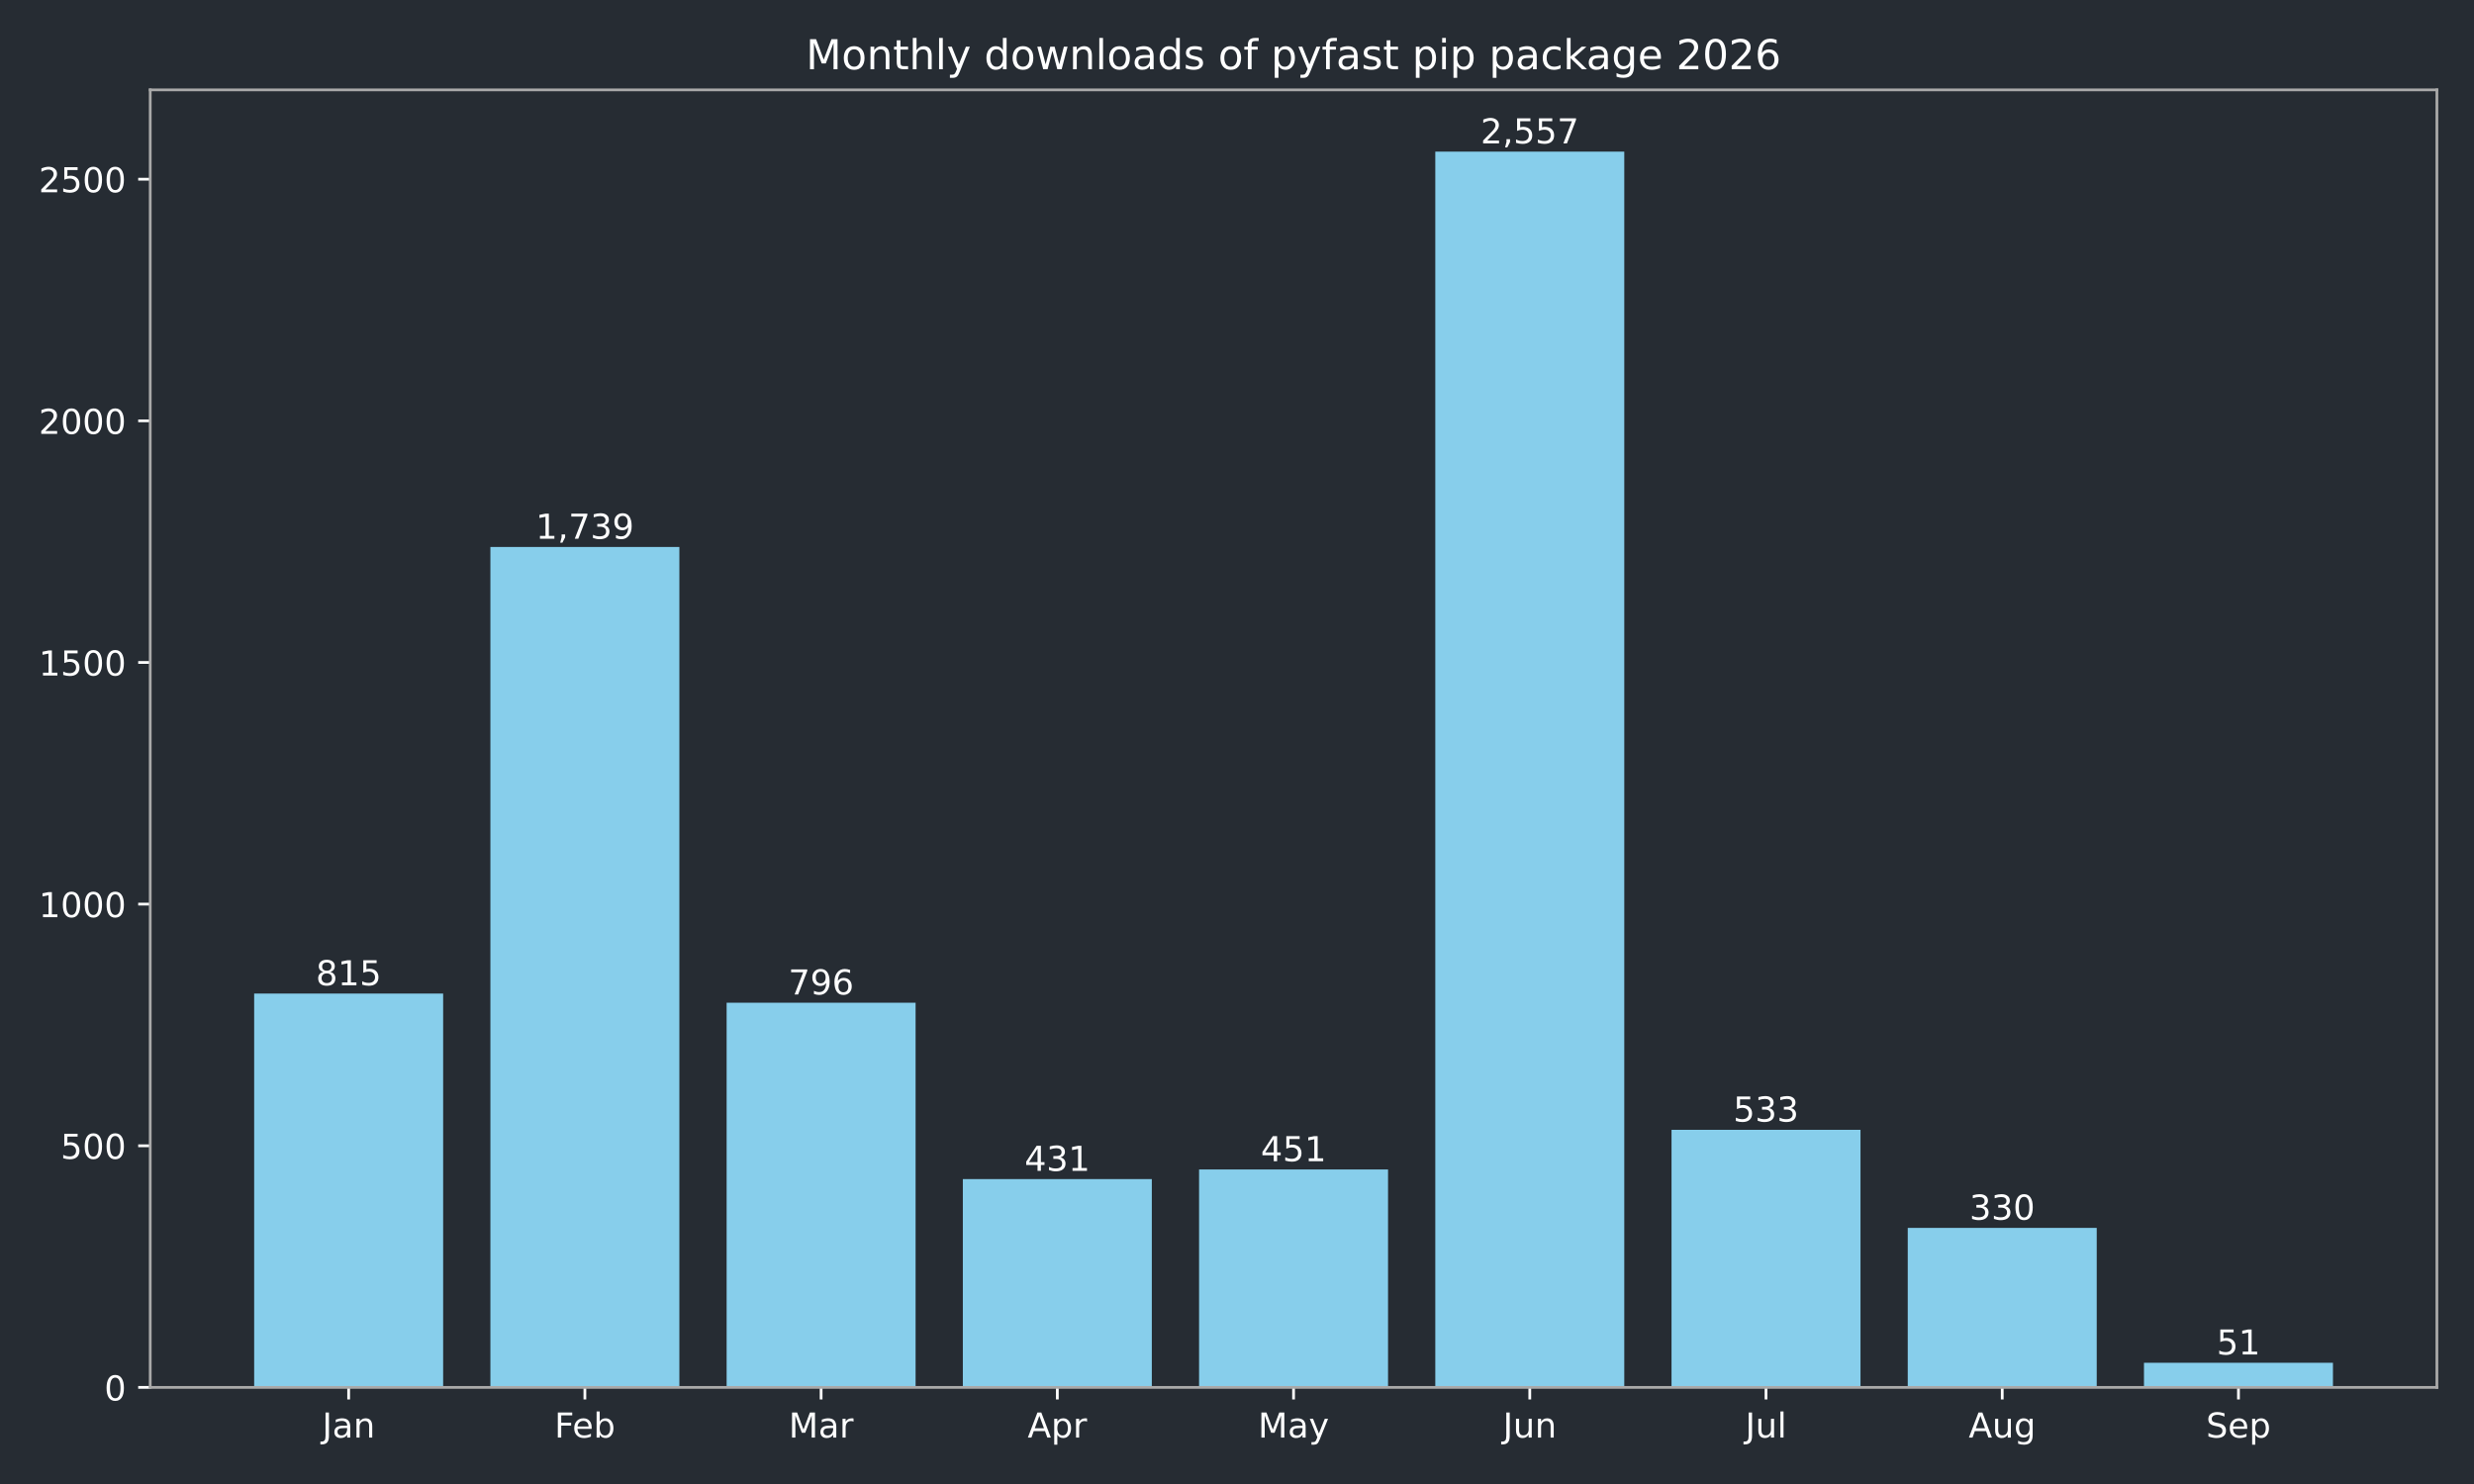
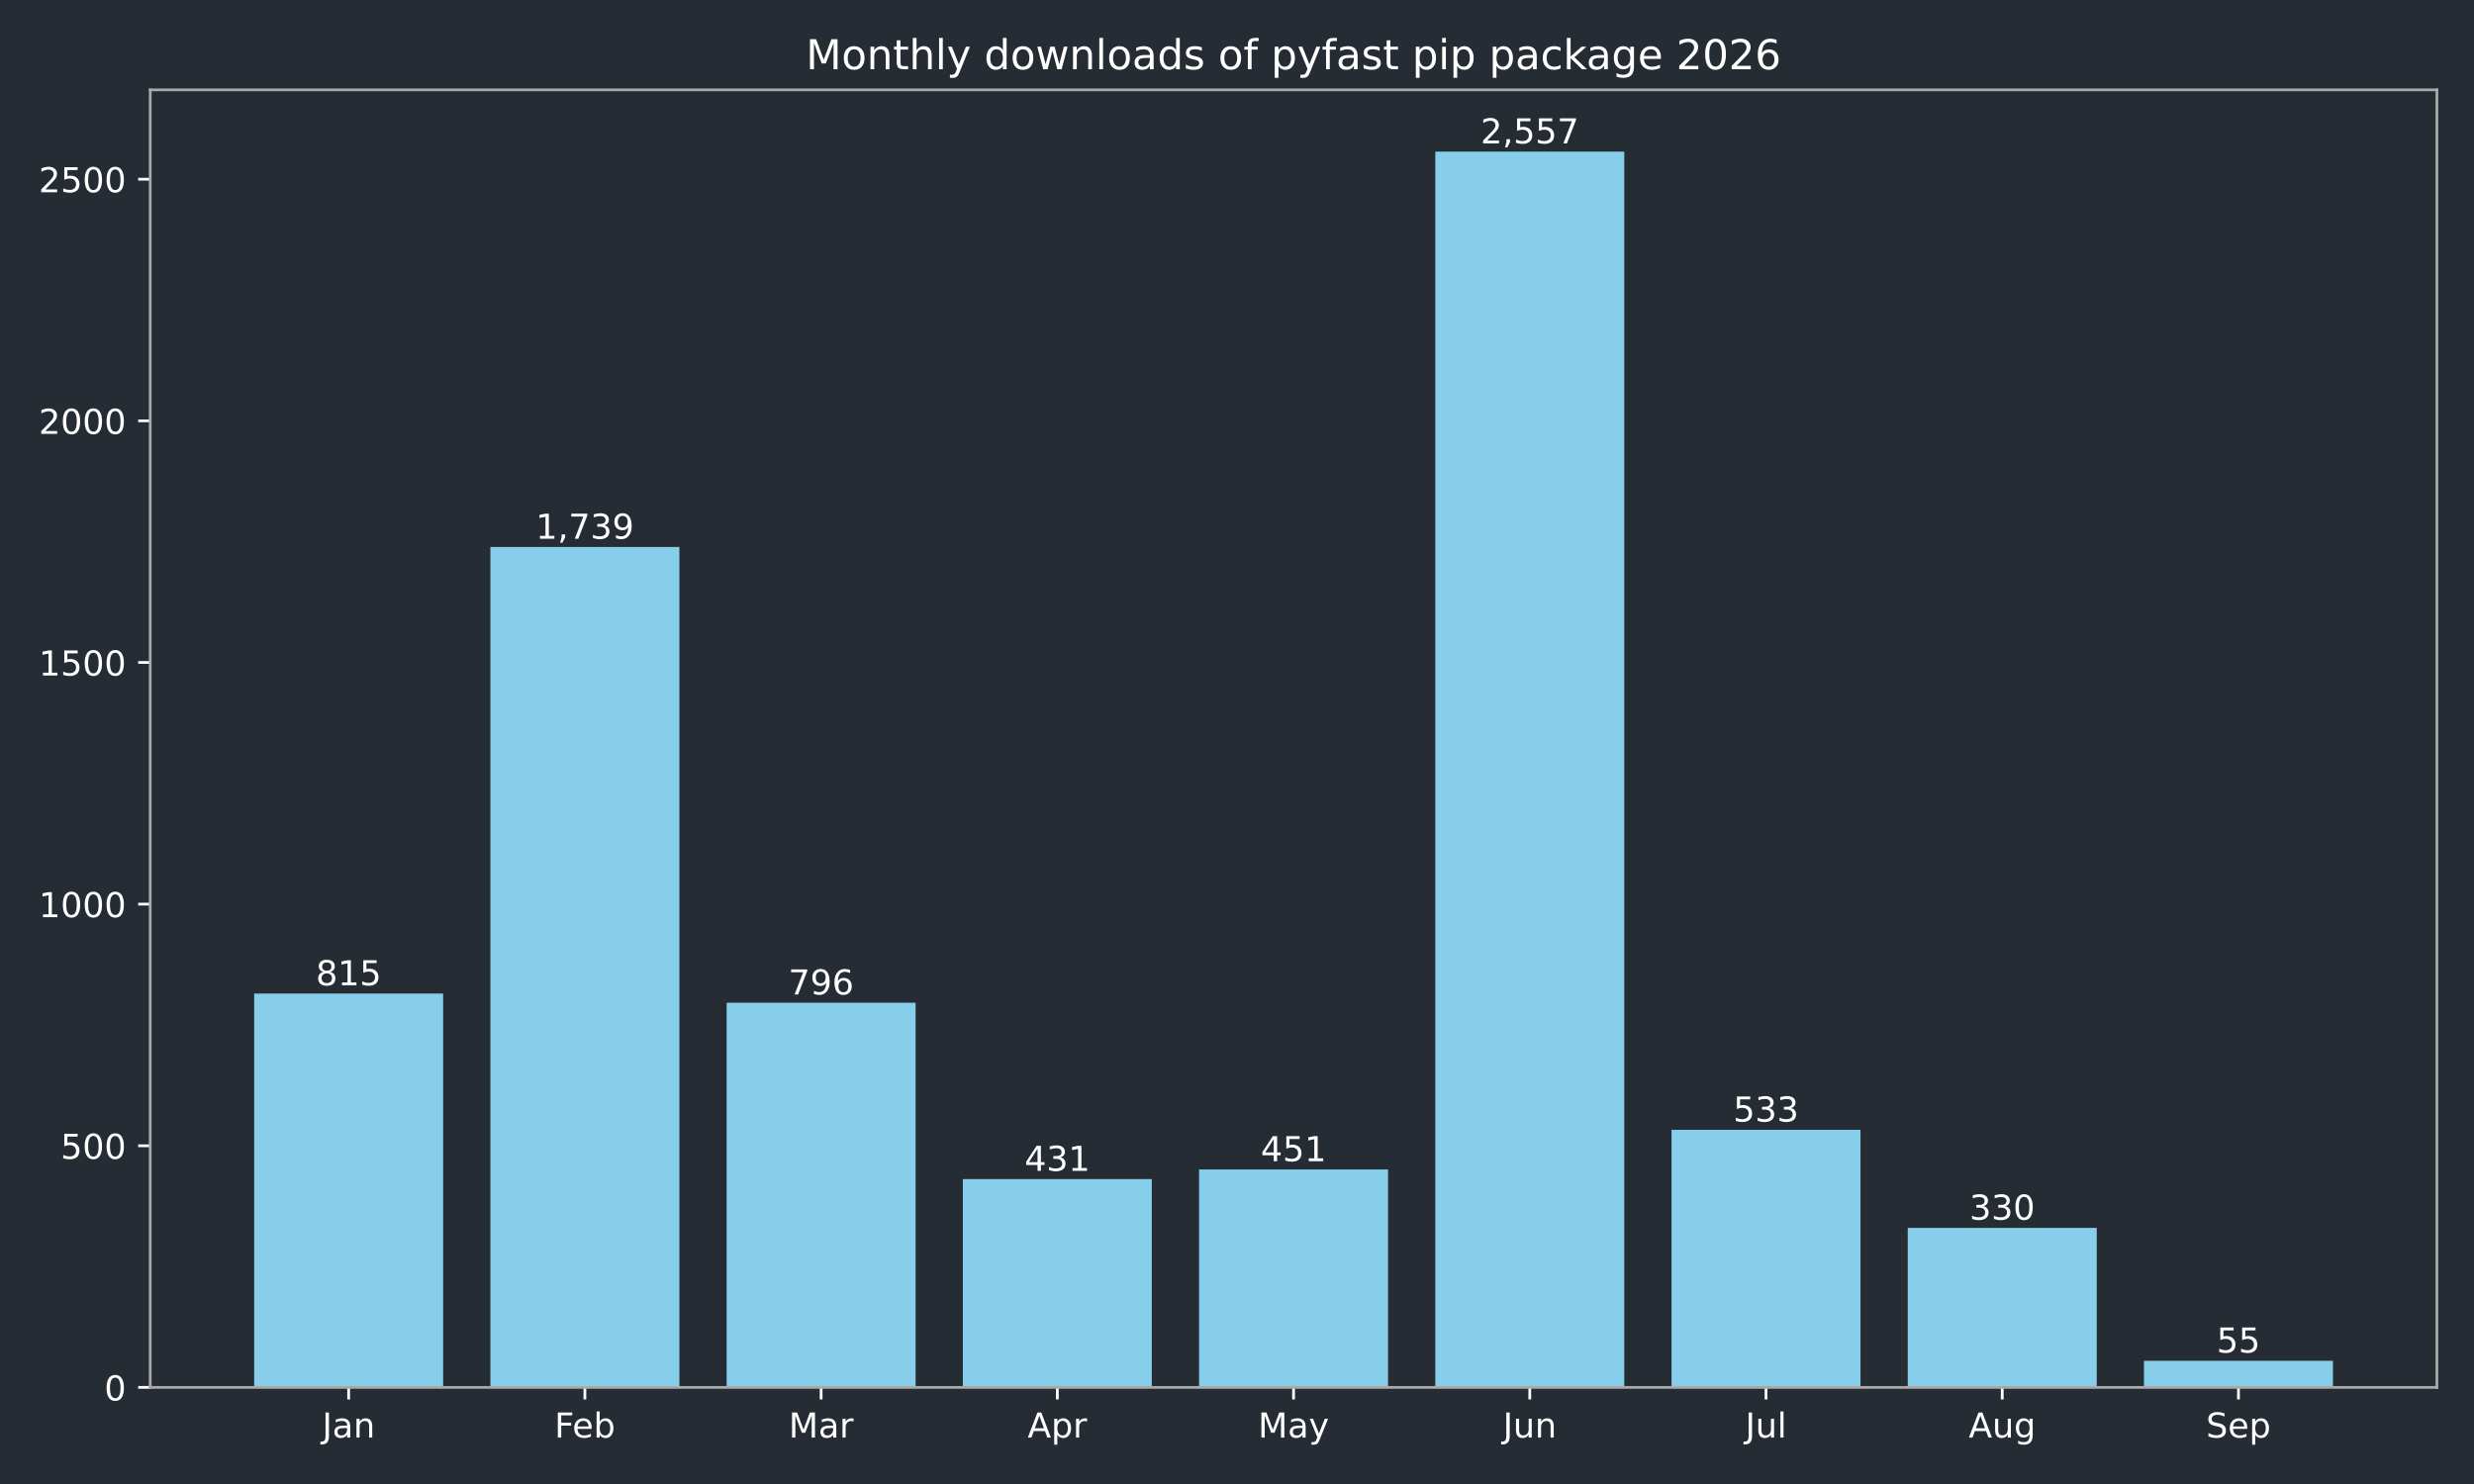
<svg xmlns="http://www.w3.org/2000/svg" xmlns:xlink="http://www.w3.org/1999/xlink" width="720pt" height="432pt" viewBox="0 0 720 432" version="1.1">
  <defs>
    <style type="text/css">*{stroke-linejoin: round; stroke-linecap: butt}</style>
  </defs>
  <g id="figure_1">
    <g id="patch_1">
      <path d="M 0 432  L 720 432  L 720 0  L 0 0  z " style="fill: #262c33" />
    </g>
    <g id="axes_1">
      <g id="patch_2">
        <path d="M 43.72 403.878  L 709.2 403.878  L 709.2 26.16  L 43.72 26.16  z " style="fill: #262c33" />
      </g>
      <g id="patch_3">
-         <path d="M 73.969 403.878  L 128.967 403.878  L 128.967 289.22  L 73.969 289.22  z " clip-path="url(#p078fe0e64e)" style="fill: #87ceeb" />
+         <path d="M 73.969 403.878  L 128.967 403.878  L 128.967 289.22  L 73.969 289.22  z " clip-path="url(#pdd20fed53d)" style="fill: #87ceeb" />
      </g>
      <g id="patch_4">
-         <path d="M 142.717 403.878  L 197.715 403.878  L 197.715 159.227  L 142.717 159.227  z " clip-path="url(#p078fe0e64e)" style="fill: #87ceeb" />
+         <path d="M 142.717 403.878  L 197.715 403.878  L 197.715 159.227  L 142.717 159.227  z " clip-path="url(#pdd20fed53d)" style="fill: #87ceeb" />
      </g>
      <g id="patch_5">
-         <path d="M 211.465 403.878  L 266.463 403.878  L 266.463 291.893  L 211.465 291.893  z " clip-path="url(#p078fe0e64e)" style="fill: #87ceeb" />
+         <path d="M 211.465 403.878  L 266.463 403.878  L 266.463 291.893  L 211.465 291.893  z " clip-path="url(#pdd20fed53d)" style="fill: #87ceeb" />
      </g>
      <g id="patch_6">
-         <path d="M 280.213 403.878  L 335.211 403.878  L 335.211 343.242  L 280.213 343.242  z " clip-path="url(#p078fe0e64e)" style="fill: #87ceeb" />
+         <path d="M 280.213 403.878  L 335.211 403.878  L 335.211 343.242  L 280.213 343.242  z " clip-path="url(#pdd20fed53d)" style="fill: #87ceeb" />
      </g>
      <g id="patch_7">
-         <path d="M 348.961 403.878  L 403.959 403.878  L 403.959 340.429  L 348.961 340.429  z " clip-path="url(#p078fe0e64e)" style="fill: #87ceeb" />
+         <path d="M 348.961 403.878  L 403.959 403.878  L 403.959 340.429  L 348.961 340.429  z " clip-path="url(#pdd20fed53d)" style="fill: #87ceeb" />
      </g>
      <g id="patch_8">
-         <path d="M 417.709 403.878  L 472.707 403.878  L 472.707 44.147  L 417.709 44.147  z " clip-path="url(#p078fe0e64e)" style="fill: #87ceeb" />
+         <path d="M 417.709 403.878  L 472.707 403.878  L 472.707 44.147  L 417.709 44.147  z " clip-path="url(#pdd20fed53d)" style="fill: #87ceeb" />
      </g>
      <g id="patch_9">
-         <path d="M 486.457 403.878  L 541.455 403.878  L 541.455 328.893  L 486.457 328.893  z " clip-path="url(#p078fe0e64e)" style="fill: #87ceeb" />
+         <path d="M 486.457 403.878  L 541.455 403.878  L 541.455 328.893  L 486.457 328.893  z " clip-path="url(#pdd20fed53d)" style="fill: #87ceeb" />
      </g>
      <g id="patch_10">
-         <path d="M 555.205 403.878  L 610.203 403.878  L 610.203 357.452  L 555.205 357.452  z " clip-path="url(#p078fe0e64e)" style="fill: #87ceeb" />
+         <path d="M 555.205 403.878  L 610.203 403.878  L 610.203 357.452  L 555.205 357.452  z " clip-path="url(#pdd20fed53d)" style="fill: #87ceeb" />
      </g>
      <g id="patch_11">
-         <path d="M 623.953 403.878  L 678.951 403.878  L 678.951 396.703  L 623.953 396.703  z " clip-path="url(#p078fe0e64e)" style="fill: #87ceeb" />
+         <path d="M 623.953 403.878  L 678.951 403.878  L 678.951 396.14  L 623.953 396.14  z " clip-path="url(#pdd20fed53d)" style="fill: #87ceeb" />
      </g>
      <g id="matplotlib.axis_1">
        <g id="xtick_1">
          <g id="line2d_1">
            <defs>
-               <path id="m753bb71549" d="M 0 0  L 0 3.5  " style="stroke: #ffffff; stroke-width: 0.8" />
+               <path id="mea43e096c2" d="M 0 0  L 0 3.5  " style="stroke: #ffffff; stroke-width: 0.8" />
            </defs>
            <g>
-               <use xlink:href="#m753bb71549" x="101.468" y="403.878" style="fill: #ffffff; stroke: #ffffff; stroke-width: 0.8" />
+               <use xlink:href="#mea43e096c2" x="101.468" y="403.878" style="fill: #ffffff; stroke: #ffffff; stroke-width: 0.8" />
            </g>
          </g>
          <g id="text_1">
            <g style="fill: #ffffff" transform="translate(93.76045 418.4753) scale(0.1 -0.1)">
              <defs>
                <path id="DejaVuSans-2d" d="M 628 4666  L 1259 4666  L 1259 325  Q 1259 -519 939 -900  Q 619 -1281 -91 -1281  L -331 -1281  L -331 -750  L -134 -750  Q 284 -750 456 -515  Q 628 -281 628 325  L 628 4666  z " transform="scale(0.015625)" />
                <path id="DejaVuSans-44" d="M 2194 1759  Q 1497 1759 1228 1600  Q 959 1441 959 1056  Q 959 750 1161 570  Q 1363 391 1709 391  Q 2188 391 2477 730  Q 2766 1069 2766 1631  L 2766 1759  L 2194 1759  z M 3341 1997  L 3341 0  L 2766 0  L 2766 531  Q 2569 213 2275 61  Q 1981 -91 1556 -91  Q 1019 -91 701 211  Q 384 513 384 1019  Q 384 1609 779 1909  Q 1175 2209 1959 2209  L 2766 2209  L 2766 2266  Q 2766 2663 2505 2880  Q 2244 3097 1772 3097  Q 1472 3097 1187 3025  Q 903 2953 641 2809  L 641 3341  Q 956 3463 1253 3523  Q 1550 3584 1831 3584  Q 2591 3584 2966 3190  Q 3341 2797 3341 1997  z " transform="scale(0.015625)" />
                <path id="DejaVuSans-51" d="M 3513 2113  L 3513 0  L 2938 0  L 2938 2094  Q 2938 2591 2744 2837  Q 2550 3084 2163 3084  Q 1697 3084 1428 2787  Q 1159 2491 1159 1978  L 1159 0  L 581 0  L 581 3500  L 1159 3500  L 1159 2956  Q 1366 3272 1645 3428  Q 1925 3584 2291 3584  Q 2894 3584 3203 3211  Q 3513 2838 3513 2113  z " transform="scale(0.015625)" />
              </defs>
              <use xlink:href="#DejaVuSans-2d" />
              <use xlink:href="#DejaVuSans-44" transform="translate(29.5 0)" />
              <use xlink:href="#DejaVuSans-51" transform="translate(90.78125 0)" />
            </g>
          </g>
        </g>
        <g id="xtick_2">
          <g id="line2d_2">
            <g>
-               <use xlink:href="#m753bb71549" x="170.216" y="403.878" style="fill: #ffffff; stroke: #ffffff; stroke-width: 0.8" />
+               <use xlink:href="#mea43e096c2" x="170.216" y="403.878" style="fill: #ffffff; stroke: #ffffff; stroke-width: 0.8" />
            </g>
          </g>
          <g id="text_2">
            <g style="fill: #ffffff" transform="translate(161.3631 418.4761) scale(0.1 -0.1)">
              <defs>
                <path id="DejaVuSans-29" d="M 628 4666  L 3309 4666  L 3309 4134  L 1259 4134  L 1259 2759  L 3109 2759  L 3109 2228  L 1259 2228  L 1259 0  L 628 0  L 628 4666  z " transform="scale(0.015625)" />
                <path id="DejaVuSans-48" d="M 3597 1894  L 3597 1613  L 953 1613  Q 991 1019 1311 708  Q 1631 397 2203 397  Q 2534 397 2845 478  Q 3156 559 3463 722  L 3463 178  Q 3153 47 2828 -22  Q 2503 -91 2169 -91  Q 1331 -91 842 396  Q 353 884 353 1716  Q 353 2575 817 3079  Q 1281 3584 2069 3584  Q 2775 3584 3186 3129  Q 3597 2675 3597 1894  z M 3022 2063  Q 3016 2534 2758 2815  Q 2500 3097 2075 3097  Q 1594 3097 1305 2825  Q 1016 2553 972 2059  L 3022 2063  z " transform="scale(0.015625)" />
                <path id="DejaVuSans-45" d="M 3116 1747  Q 3116 2381 2855 2742  Q 2594 3103 2138 3103  Q 1681 3103 1420 2742  Q 1159 2381 1159 1747  Q 1159 1113 1420 752  Q 1681 391 2138 391  Q 2594 391 2855 752  Q 3116 1113 3116 1747  z M 1159 2969  Q 1341 3281 1617 3432  Q 1894 3584 2278 3584  Q 2916 3584 3314 3078  Q 3713 2572 3713 1747  Q 3713 922 3314 415  Q 2916 -91 2278 -91  Q 1894 -91 1617 61  Q 1341 213 1159 525  L 1159 0  L 581 0  L 581 4863  L 1159 4863  L 1159 2969  z " transform="scale(0.015625)" />
              </defs>
              <use xlink:href="#DejaVuSans-29" />
              <use xlink:href="#DejaVuSans-48" transform="translate(52.04688 0)" />
              <use xlink:href="#DejaVuSans-45" transform="translate(113.5781 0)" />
            </g>
          </g>
        </g>
        <g id="xtick_3">
          <g id="line2d_3">
            <g>
-               <use xlink:href="#m753bb71549" x="238.964" y="403.878" style="fill: #ffffff; stroke: #ffffff; stroke-width: 0.8" />
+               <use xlink:href="#mea43e096c2" x="238.964" y="403.878" style="fill: #ffffff; stroke: #ffffff; stroke-width: 0.8" />
            </g>
          </g>
          <g id="text_3">
            <g style="fill: #ffffff" transform="translate(229.5305 418.4753) scale(0.1 -0.1)">
              <defs>
                <path id="DejaVuSans-30" d="M 628 4666  L 1569 4666  L 2759 1491  L 3956 4666  L 4897 4666  L 4897 0  L 4281 0  L 4281 4097  L 3078 897  L 2444 897  L 1241 4097  L 1241 0  L 628 0  L 628 4666  z " transform="scale(0.015625)" />
                <path id="DejaVuSans-55" d="M 2631 2963  Q 2534 3019 2420 3045  Q 2306 3072 2169 3072  Q 1681 3072 1420 2755  Q 1159 2438 1159 1844  L 1159 0  L 581 0  L 581 3500  L 1159 3500  L 1159 2956  Q 1341 3275 1631 3429  Q 1922 3584 2338 3584  Q 2397 3584 2469 3576  Q 2541 3569 2628 3553  L 2631 2963  z " transform="scale(0.015625)" />
              </defs>
              <use xlink:href="#DejaVuSans-30" />
              <use xlink:href="#DejaVuSans-44" transform="translate(86.28125 0)" />
              <use xlink:href="#DejaVuSans-55" transform="translate(147.5625 0)" />
            </g>
          </g>
        </g>
        <g id="xtick_4">
          <g id="line2d_4">
            <g>
-               <use xlink:href="#m753bb71549" x="307.712" y="403.878" style="fill: #ffffff; stroke: #ffffff; stroke-width: 0.8" />
+               <use xlink:href="#mea43e096c2" x="307.712" y="403.878" style="fill: #ffffff; stroke: #ffffff; stroke-width: 0.8" />
            </g>
          </g>
          <g id="text_4">
            <g style="fill: #ffffff" transform="translate(299.0621 418.4753) scale(0.1 -0.1)">
              <defs>
                <path id="DejaVuSans-24" d="M 2188 4044  L 1331 1722  L 3047 1722  L 2188 4044  z M 1831 4666  L 2547 4666  L 4325 0  L 3669 0  L 3244 1197  L 1141 1197  L 716 0  L 50 0  L 1831 4666  z " transform="scale(0.015625)" />
                <path id="DejaVuSans-53" d="M 1159 525  L 1159 -1331  L 581 -1331  L 581 3500  L 1159 3500  L 1159 2969  Q 1341 3281 1617 3432  Q 1894 3584 2278 3584  Q 2916 3584 3314 3078  Q 3713 2572 3713 1747  Q 3713 922 3314 415  Q 2916 -91 2278 -91  Q 1894 -91 1617 61  Q 1341 213 1159 525  z M 3116 1747  Q 3116 2381 2855 2742  Q 2594 3103 2138 3103  Q 1681 3103 1420 2742  Q 1159 2381 1159 1747  Q 1159 1113 1420 752  Q 1681 391 2138 391  Q 2594 391 2855 752  Q 3116 1113 3116 1747  z " transform="scale(0.015625)" />
              </defs>
              <use xlink:href="#DejaVuSans-24" />
              <use xlink:href="#DejaVuSans-53" transform="translate(68.40625 0)" />
              <use xlink:href="#DejaVuSans-55" transform="translate(131.8906 0)" />
            </g>
          </g>
        </g>
        <g id="xtick_5">
          <g id="line2d_5">
            <g>
-               <use xlink:href="#m753bb71549" x="376.46" y="403.878" style="fill: #ffffff; stroke: #ffffff; stroke-width: 0.8" />
+               <use xlink:href="#mea43e096c2" x="376.46" y="403.878" style="fill: #ffffff; stroke: #ffffff; stroke-width: 0.8" />
            </g>
          </g>
          <g id="text_5">
            <g style="fill: #ffffff" transform="translate(366.1225 418.4753) scale(0.1 -0.1)">
              <defs>
                <path id="DejaVuSans-5c" d="M 2059 -325  Q 1816 -950 1584 -1140  Q 1353 -1331 966 -1331  L 506 -1331  L 506 -850  L 844 -850  Q 1081 -850 1212 -737  Q 1344 -625 1503 -206  L 1606 56  L 191 3500  L 800 3500  L 1894 763  L 2988 3500  L 3597 3500  L 2059 -325  z " transform="scale(0.015625)" />
              </defs>
              <use xlink:href="#DejaVuSans-30" />
              <use xlink:href="#DejaVuSans-44" transform="translate(86.28125 0)" />
              <use xlink:href="#DejaVuSans-5c" transform="translate(147.5625 0)" />
            </g>
          </g>
        </g>
        <g id="xtick_6">
          <g id="line2d_6">
            <g>
-               <use xlink:href="#m753bb71549" x="445.208" y="403.878" style="fill: #ffffff; stroke: #ffffff; stroke-width: 0.8" />
+               <use xlink:href="#mea43e096c2" x="445.208" y="403.878" style="fill: #ffffff; stroke: #ffffff; stroke-width: 0.8" />
            </g>
          </g>
          <g id="text_6">
            <g style="fill: #ffffff" transform="translate(437.3954 418.4753) scale(0.1 -0.1)">
              <defs>
                <path id="DejaVuSans-58" d="M 544 1381  L 544 3500  L 1119 3500  L 1119 1403  Q 1119 906 1312 657  Q 1506 409 1894 409  Q 2359 409 2629 706  Q 2900 1003 2900 1516  L 2900 3500  L 3475 3500  L 3475 0  L 2900 0  L 2900 538  Q 2691 219 2414 64  Q 2138 -91 1772 -91  Q 1169 -91 856 284  Q 544 659 544 1381  z M 1991 3584  L 1991 3584  z " transform="scale(0.015625)" />
              </defs>
              <use xlink:href="#DejaVuSans-2d" />
              <use xlink:href="#DejaVuSans-58" transform="translate(29.5 0)" />
              <use xlink:href="#DejaVuSans-51" transform="translate(92.875 0)" />
            </g>
          </g>
        </g>
        <g id="xtick_7">
          <g id="line2d_7">
            <g>
-               <use xlink:href="#m753bb71549" x="513.956" y="403.878" style="fill: #ffffff; stroke: #ffffff; stroke-width: 0.8" />
+               <use xlink:href="#mea43e096c2" x="513.956" y="403.878" style="fill: #ffffff; stroke: #ffffff; stroke-width: 0.8" />
            </g>
          </g>
          <g id="text_7">
            <g style="fill: #ffffff" transform="translate(507.9231 418.4761) scale(0.1 -0.1)">
              <defs>
                <path id="DejaVuSans-4f" d="M 603 4863  L 1178 4863  L 1178 0  L 603 0  L 603 4863  z " transform="scale(0.015625)" />
              </defs>
              <use xlink:href="#DejaVuSans-2d" />
              <use xlink:href="#DejaVuSans-58" transform="translate(29.5 0)" />
              <use xlink:href="#DejaVuSans-4f" transform="translate(92.875 0)" />
            </g>
          </g>
        </g>
        <g id="xtick_8">
          <g id="line2d_8">
            <g>
-               <use xlink:href="#m753bb71549" x="582.704" y="403.878" style="fill: #ffffff; stroke: #ffffff; stroke-width: 0.8" />
+               <use xlink:href="#mea43e096c2" x="582.704" y="403.878" style="fill: #ffffff; stroke: #ffffff; stroke-width: 0.8" />
            </g>
          </g>
          <g id="text_8">
            <g style="fill: #ffffff" transform="translate(572.9405 418.4753) scale(0.1 -0.1)">
              <defs>
                <path id="DejaVuSans-4a" d="M 2906 1791  Q 2906 2416 2648 2759  Q 2391 3103 1925 3103  Q 1463 3103 1205 2759  Q 947 2416 947 1791  Q 947 1169 1205 825  Q 1463 481 1925 481  Q 2391 481 2648 825  Q 2906 1169 2906 1791  z M 3481 434  Q 3481 -459 3084 -895  Q 2688 -1331 1869 -1331  Q 1566 -1331 1297 -1286  Q 1028 -1241 775 -1147  L 775 -588  Q 1028 -725 1275 -790  Q 1522 -856 1778 -856  Q 2344 -856 2625 -561  Q 2906 -266 2906 331  L 2906 616  Q 2728 306 2450 153  Q 2172 0 1784 0  Q 1141 0 747 490  Q 353 981 353 1791  Q 353 2603 747 3093  Q 1141 3584 1784 3584  Q 2172 3584 2450 3431  Q 2728 3278 2906 2969  L 2906 3500  L 3481 3500  L 3481 434  z " transform="scale(0.015625)" />
              </defs>
              <use xlink:href="#DejaVuSans-24" />
              <use xlink:href="#DejaVuSans-58" transform="translate(68.40625 0)" />
              <use xlink:href="#DejaVuSans-4a" transform="translate(131.7812 0)" />
            </g>
          </g>
        </g>
        <g id="xtick_9">
          <g id="line2d_9">
            <g>
-               <use xlink:href="#m753bb71549" x="651.452" y="403.878" style="fill: #ffffff; stroke: #ffffff; stroke-width: 0.8" />
+               <use xlink:href="#mea43e096c2" x="651.452" y="403.878" style="fill: #ffffff; stroke: #ffffff; stroke-width: 0.8" />
            </g>
          </g>
          <g id="text_9">
            <g style="fill: #ffffff" transform="translate(642.0267 418.4753) scale(0.1 -0.1)">
              <defs>
                <path id="DejaVuSans-36" d="M 3425 4513  L 3425 3897  Q 3066 4069 2747 4153  Q 2428 4238 2131 4238  Q 1616 4238 1336 4038  Q 1056 3838 1056 3469  Q 1056 3159 1242 3001  Q 1428 2844 1947 2747  L 2328 2669  Q 3034 2534 3370 2195  Q 3706 1856 3706 1288  Q 3706 609 3251 259  Q 2797 -91 1919 -91  Q 1588 -91 1214 -16  Q 841 59 441 206  L 441 856  Q 825 641 1194 531  Q 1563 422 1919 422  Q 2459 422 2753 634  Q 3047 847 3047 1241  Q 3047 1584 2836 1778  Q 2625 1972 2144 2069  L 1759 2144  Q 1053 2284 737 2584  Q 422 2884 422 3419  Q 422 4038 858 4394  Q 1294 4750 2059 4750  Q 2388 4750 2728 4690  Q 3069 4631 3425 4513  z " transform="scale(0.015625)" />
              </defs>
              <use xlink:href="#DejaVuSans-36" />
              <use xlink:href="#DejaVuSans-48" transform="translate(63.48438 0)" />
              <use xlink:href="#DejaVuSans-53" transform="translate(125.0156 0)" />
            </g>
          </g>
        </g>
      </g>
      <g id="matplotlib.axis_2">
        <g id="ytick_1">
          <g id="line2d_10">
            <defs>
-               <path id="md8d33f6b2a" d="M 0 0  L -3.5 0  " style="stroke: #ffffff; stroke-width: 0.8" />
+               <path id="m2bc5168865" d="M 0 0  L -3.5 0  " style="stroke: #ffffff; stroke-width: 0.8" />
            </defs>
            <g>
-               <use xlink:href="#md8d33f6b2a" x="43.72" y="403.878" style="fill: #ffffff; stroke: #ffffff; stroke-width: 0.8" />
+               <use xlink:href="#m2bc5168865" x="43.72" y="403.878" style="fill: #ffffff; stroke: #ffffff; stroke-width: 0.8" />
            </g>
          </g>
          <g id="text_10">
            <g style="fill: #ffffff" transform="translate(30.3575 407.6765) scale(0.1 -0.1)">
              <defs>
                <path id="DejaVuSans-13" d="M 2034 4250  Q 1547 4250 1301 3770  Q 1056 3291 1056 2328  Q 1056 1369 1301 889  Q 1547 409 2034 409  Q 2525 409 2770 889  Q 3016 1369 3016 2328  Q 3016 3291 2770 3770  Q 2525 4250 2034 4250  z M 2034 4750  Q 2819 4750 3233 4129  Q 3647 3509 3647 2328  Q 3647 1150 3233 529  Q 2819 -91 2034 -91  Q 1250 -91 836 529  Q 422 1150 422 2328  Q 422 3509 836 4129  Q 1250 4750 2034 4750  z " transform="scale(0.015625)" />
              </defs>
              <use xlink:href="#DejaVuSans-13" />
            </g>
          </g>
        </g>
        <g id="ytick_2">
          <g id="line2d_11">
            <g>
-               <use xlink:href="#md8d33f6b2a" x="43.72" y="333.535" style="fill: #ffffff; stroke: #ffffff; stroke-width: 0.8" />
+               <use xlink:href="#m2bc5168865" x="43.72" y="333.535" style="fill: #ffffff; stroke: #ffffff; stroke-width: 0.8" />
            </g>
          </g>
          <g id="text_11">
            <g style="fill: #ffffff" transform="translate(17.6325 337.3341) scale(0.1 -0.1)">
              <defs>
                <path id="DejaVuSans-18" d="M 691 4666  L 3169 4666  L 3169 4134  L 1269 4134  L 1269 2991  Q 1406 3038 1543 3061  Q 1681 3084 1819 3084  Q 2600 3084 3056 2656  Q 3513 2228 3513 1497  Q 3513 744 3044 326  Q 2575 -91 1722 -91  Q 1428 -91 1123 -41  Q 819 9 494 109  L 494 744  Q 775 591 1075 516  Q 1375 441 1709 441  Q 2250 441 2565 725  Q 2881 1009 2881 1497  Q 2881 1984 2565 2268  Q 2250 2553 1709 2553  Q 1456 2553 1204 2497  Q 953 2441 691 2322  L 691 4666  z " transform="scale(0.015625)" />
              </defs>
              <use xlink:href="#DejaVuSans-18" />
              <use xlink:href="#DejaVuSans-13" transform="translate(63.625 0)" />
              <use xlink:href="#DejaVuSans-13" transform="translate(127.25 0)" />
            </g>
          </g>
        </g>
        <g id="ytick_3">
          <g id="line2d_12">
            <g>
-               <use xlink:href="#md8d33f6b2a" x="43.72" y="263.193" style="fill: #ffffff; stroke: #ffffff; stroke-width: 0.8" />
+               <use xlink:href="#m2bc5168865" x="43.72" y="263.193" style="fill: #ffffff; stroke: #ffffff; stroke-width: 0.8" />
            </g>
          </g>
          <g id="text_12">
            <g style="fill: #ffffff" transform="translate(11.27 266.9917) scale(0.1 -0.1)">
              <defs>
                <path id="DejaVuSans-14" d="M 794 531  L 1825 531  L 1825 4091  L 703 3866  L 703 4441  L 1819 4666  L 2450 4666  L 2450 531  L 3481 531  L 3481 0  L 794 0  L 794 531  z " transform="scale(0.015625)" />
              </defs>
              <use xlink:href="#DejaVuSans-14" />
              <use xlink:href="#DejaVuSans-13" transform="translate(63.625 0)" />
              <use xlink:href="#DejaVuSans-13" transform="translate(127.25 0)" />
              <use xlink:href="#DejaVuSans-13" transform="translate(190.875 0)" />
            </g>
          </g>
        </g>
        <g id="ytick_4">
          <g id="line2d_13">
            <g>
-               <use xlink:href="#md8d33f6b2a" x="43.72" y="192.85" style="fill: #ffffff; stroke: #ffffff; stroke-width: 0.8" />
+               <use xlink:href="#m2bc5168865" x="43.72" y="192.85" style="fill: #ffffff; stroke: #ffffff; stroke-width: 0.8" />
            </g>
          </g>
          <g id="text_13">
            <g style="fill: #ffffff" transform="translate(11.27 196.6492) scale(0.1 -0.1)">
              <use xlink:href="#DejaVuSans-14" />
              <use xlink:href="#DejaVuSans-18" transform="translate(63.625 0)" />
              <use xlink:href="#DejaVuSans-13" transform="translate(127.25 0)" />
              <use xlink:href="#DejaVuSans-13" transform="translate(190.875 0)" />
            </g>
          </g>
        </g>
        <g id="ytick_5">
          <g id="line2d_14">
            <g>
-               <use xlink:href="#md8d33f6b2a" x="43.72" y="122.508" style="fill: #ffffff; stroke: #ffffff; stroke-width: 0.8" />
+               <use xlink:href="#m2bc5168865" x="43.72" y="122.508" style="fill: #ffffff; stroke: #ffffff; stroke-width: 0.8" />
            </g>
          </g>
          <g id="text_14">
            <g style="fill: #ffffff" transform="translate(11.27 126.3068) scale(0.1 -0.1)">
              <defs>
                <path id="DejaVuSans-15" d="M 1228 531  L 3431 531  L 3431 0  L 469 0  L 469 531  Q 828 903 1448 1529  Q 2069 2156 2228 2338  Q 2531 2678 2651 2914  Q 2772 3150 2772 3378  Q 2772 3750 2511 3984  Q 2250 4219 1831 4219  Q 1534 4219 1204 4116  Q 875 4013 500 3803  L 500 4441  Q 881 4594 1212 4672  Q 1544 4750 1819 4750  Q 2544 4750 2975 4387  Q 3406 4025 3406 3419  Q 3406 3131 3298 2873  Q 3191 2616 2906 2266  Q 2828 2175 2409 1742  Q 1991 1309 1228 531  z " transform="scale(0.015625)" />
              </defs>
              <use xlink:href="#DejaVuSans-15" />
              <use xlink:href="#DejaVuSans-13" transform="translate(63.625 0)" />
              <use xlink:href="#DejaVuSans-13" transform="translate(127.25 0)" />
              <use xlink:href="#DejaVuSans-13" transform="translate(190.875 0)" />
            </g>
          </g>
        </g>
        <g id="ytick_6">
          <g id="line2d_15">
            <g>
-               <use xlink:href="#md8d33f6b2a" x="43.72" y="52.166" style="fill: #ffffff; stroke: #ffffff; stroke-width: 0.8" />
+               <use xlink:href="#m2bc5168865" x="43.72" y="52.166" style="fill: #ffffff; stroke: #ffffff; stroke-width: 0.8" />
            </g>
          </g>
          <g id="text_15">
            <g style="fill: #ffffff" transform="translate(11.27 55.96442) scale(0.1 -0.1)">
              <use xlink:href="#DejaVuSans-15" />
              <use xlink:href="#DejaVuSans-18" transform="translate(63.625 0)" />
              <use xlink:href="#DejaVuSans-13" transform="translate(127.25 0)" />
              <use xlink:href="#DejaVuSans-13" transform="translate(190.875 0)" />
            </g>
          </g>
        </g>
      </g>
      <g id="patch_12">
        <path d="M 43.72 403.878  L 43.72 26.16  " style="fill: none; stroke: #a9a9a9; stroke-width: 0.8; stroke-linejoin: miter; stroke-linecap: square" />
      </g>
      <g id="patch_13">
        <path d="M 709.2 403.878  L 709.2 26.16  " style="fill: none; stroke: #a9a9a9; stroke-width: 0.8; stroke-linejoin: miter; stroke-linecap: square" />
      </g>
      <g id="patch_14">
        <path d="M 43.72 403.878  L 709.2 403.878  " style="fill: none; stroke: #a9a9a9; stroke-width: 0.8; stroke-linejoin: miter; stroke-linecap: square" />
      </g>
      <g id="patch_15">
        <path d="M 43.72 26.16  L 709.2 26.16  " style="fill: none; stroke: #a9a9a9; stroke-width: 0.8; stroke-linejoin: miter; stroke-linecap: square" />
      </g>
      <g id="text_16">
        <g style="fill: #ffffff" transform="translate(91.92451 286.8172) scale(0.1 -0.1)">
          <defs>
            <path id="DejaVuSans-1b" d="M 2034 2216  Q 1584 2216 1326 1975  Q 1069 1734 1069 1313  Q 1069 891 1326 650  Q 1584 409 2034 409  Q 2484 409 2743 651  Q 3003 894 3003 1313  Q 3003 1734 2745 1975  Q 2488 2216 2034 2216  z M 1403 2484  Q 997 2584 770 2862  Q 544 3141 544 3541  Q 544 4100 942 4425  Q 1341 4750 2034 4750  Q 2731 4750 3128 4425  Q 3525 4100 3525 3541  Q 3525 3141 3298 2862  Q 3072 2584 2669 2484  Q 3125 2378 3379 2068  Q 3634 1759 3634 1313  Q 3634 634 3220 271  Q 2806 -91 2034 -91  Q 1263 -91 848 271  Q 434 634 434 1313  Q 434 1759 690 2068  Q 947 2378 1403 2484  z M 1172 3481  Q 1172 3119 1398 2916  Q 1625 2713 2034 2713  Q 2441 2713 2670 2916  Q 2900 3119 2900 3481  Q 2900 3844 2670 4047  Q 2441 4250 2034 4250  Q 1625 4250 1398 4047  Q 1172 3844 1172 3481  z " transform="scale(0.015625)" />
          </defs>
          <use xlink:href="#DejaVuSans-1b" />
          <use xlink:href="#DejaVuSans-14" transform="translate(63.625 0)" />
          <use xlink:href="#DejaVuSans-18" transform="translate(127.25 0)" />
        </g>
      </g>
      <g id="text_17">
        <g style="fill: #ffffff" transform="translate(155.9021 156.8244) scale(0.1 -0.1)">
          <defs>
            <path id="DejaVuSans-f" d="M 750 794  L 1409 794  L 1409 256  L 897 -744  L 494 -744  L 750 256  L 750 794  z " transform="scale(0.015625)" />
            <path id="DejaVuSans-1a" d="M 525 4666  L 3525 4666  L 3525 4397  L 1831 0  L 1172 0  L 2766 4134  L 525 4134  L 525 4666  z " transform="scale(0.015625)" />
            <path id="DejaVuSans-16" d="M 2597 2516  Q 3050 2419 3304 2112  Q 3559 1806 3559 1356  Q 3559 666 3084 287  Q 2609 -91 1734 -91  Q 1441 -91 1130 -33  Q 819 25 488 141  L 488 750  Q 750 597 1062 519  Q 1375 441 1716 441  Q 2309 441 2620 675  Q 2931 909 2931 1356  Q 2931 1769 2642 2001  Q 2353 2234 1838 2234  L 1294 2234  L 1294 2753  L 1863 2753  Q 2328 2753 2575 2939  Q 2822 3125 2822 3475  Q 2822 3834 2567 4026  Q 2313 4219 1838 4219  Q 1578 4219 1281 4162  Q 984 4106 628 3988  L 628 4550  Q 988 4650 1302 4700  Q 1616 4750 1894 4750  Q 2613 4750 3031 4423  Q 3450 4097 3450 3541  Q 3450 3153 3228 2886  Q 3006 2619 2597 2516  z " transform="scale(0.015625)" />
            <path id="DejaVuSans-1c" d="M 703 97  L 703 672  Q 941 559 1184 500  Q 1428 441 1663 441  Q 2288 441 2617 861  Q 2947 1281 2994 2138  Q 2813 1869 2534 1725  Q 2256 1581 1919 1581  Q 1219 1581 811 2004  Q 403 2428 403 3163  Q 403 3881 828 4315  Q 1253 4750 1959 4750  Q 2769 4750 3195 4129  Q 3622 3509 3622 2328  Q 3622 1225 3098 567  Q 2575 -91 1691 -91  Q 1453 -91 1209 -44  Q 966 3 703 97  z M 1959 2075  Q 2384 2075 2632 2365  Q 2881 2656 2881 3163  Q 2881 3666 2632 3958  Q 2384 4250 1959 4250  Q 1534 4250 1286 3958  Q 1038 3666 1038 3163  Q 1038 2656 1286 2365  Q 1534 2075 1959 2075  z " transform="scale(0.015625)" />
          </defs>
          <use xlink:href="#DejaVuSans-14" />
          <use xlink:href="#DejaVuSans-f" transform="translate(63.625 0)" />
          <use xlink:href="#DejaVuSans-1a" transform="translate(95.40625 0)" />
          <use xlink:href="#DejaVuSans-16" transform="translate(159.0312 0)" />
          <use xlink:href="#DejaVuSans-1c" transform="translate(222.6562 0)" />
        </g>
      </g>
      <g id="text_18">
        <g style="fill: #ffffff" transform="translate(229.4204 289.4902) scale(0.1 -0.1)">
          <defs>
            <path id="DejaVuSans-19" d="M 2113 2584  Q 1688 2584 1439 2293  Q 1191 2003 1191 1497  Q 1191 994 1439 701  Q 1688 409 2113 409  Q 2538 409 2786 701  Q 3034 994 3034 1497  Q 3034 2003 2786 2293  Q 2538 2584 2113 2584  z M 3366 4563  L 3366 3988  Q 3128 4100 2886 4159  Q 2644 4219 2406 4219  Q 1781 4219 1451 3797  Q 1122 3375 1075 2522  Q 1259 2794 1537 2939  Q 1816 3084 2150 3084  Q 2853 3084 3261 2657  Q 3669 2231 3669 1497  Q 3669 778 3244 343  Q 2819 -91 2113 -91  Q 1303 -91 875 529  Q 447 1150 447 2328  Q 447 3434 972 4092  Q 1497 4750 2381 4750  Q 2619 4750 2861 4703  Q 3103 4656 3366 4563  z " transform="scale(0.015625)" />
          </defs>
          <use xlink:href="#DejaVuSans-1a" />
          <use xlink:href="#DejaVuSans-1c" transform="translate(63.625 0)" />
          <use xlink:href="#DejaVuSans-19" transform="translate(127.25 0)" />
        </g>
      </g>
      <g id="text_19">
        <g style="fill: #ffffff" transform="translate(298.1683 340.8402) scale(0.1 -0.1)">
          <defs>
            <path id="DejaVuSans-17" d="M 2419 4116  L 825 1625  L 2419 1625  L 2419 4116  z M 2253 4666  L 3047 4666  L 3047 1625  L 3713 1625  L 3713 1100  L 3047 1100  L 3047 0  L 2419 0  L 2419 1100  L 313 1100  L 313 1709  L 2253 4666  z " transform="scale(0.015625)" />
          </defs>
          <use xlink:href="#DejaVuSans-17" />
          <use xlink:href="#DejaVuSans-16" transform="translate(63.625 0)" />
          <use xlink:href="#DejaVuSans-14" transform="translate(127.25 0)" />
        </g>
      </g>
      <g id="text_20">
        <g style="fill: #ffffff" transform="translate(366.9162 338.0265) scale(0.1 -0.1)">
          <use xlink:href="#DejaVuSans-17" />
          <use xlink:href="#DejaVuSans-18" transform="translate(63.625 0)" />
          <use xlink:href="#DejaVuSans-14" transform="translate(127.25 0)" />
        </g>
      </g>
      <g id="text_21">
        <g style="fill: #ffffff" transform="translate(430.8939 41.74421) scale(0.1 -0.1)">
          <use xlink:href="#DejaVuSans-15" />
          <use xlink:href="#DejaVuSans-f" transform="translate(63.625 0)" />
          <use xlink:href="#DejaVuSans-18" transform="translate(95.40625 0)" />
          <use xlink:href="#DejaVuSans-18" transform="translate(159.0312 0)" />
          <use xlink:href="#DejaVuSans-1a" transform="translate(222.6562 0)" />
        </g>
      </g>
      <g id="text_22">
        <g style="fill: #ffffff" transform="translate(504.4121 326.4903) scale(0.1 -0.1)">
          <use xlink:href="#DejaVuSans-18" />
          <use xlink:href="#DejaVuSans-16" transform="translate(63.625 0)" />
          <use xlink:href="#DejaVuSans-16" transform="translate(127.25 0)" />
        </g>
      </g>
      <g id="text_23">
        <g style="fill: #ffffff" transform="translate(573.1601 355.0493) scale(0.1 -0.1)">
          <use xlink:href="#DejaVuSans-16" />
          <use xlink:href="#DejaVuSans-16" transform="translate(63.625 0)" />
          <use xlink:href="#DejaVuSans-13" transform="translate(127.25 0)" />
        </g>
      </g>
      <g id="text_24">
-         <g style="fill: #ffffff" transform="translate(645.0892 394.3004) scale(0.1 -0.1)">
+         <g style="fill: #ffffff" transform="translate(645.0892 393.7376) scale(0.1 -0.1)">
          <use xlink:href="#DejaVuSans-18" />
-           <use xlink:href="#DejaVuSans-14" transform="translate(63.625 0)" />
+           <use xlink:href="#DejaVuSans-18" transform="translate(63.625 0)" />
        </g>
      </g>
      <g id="text_25">
        <g style="fill: #ffffff" transform="translate(234.5581 20.16) scale(0.12 -0.12)">
          <defs>
            <path id="DejaVuSans-52" d="M 1959 3097  Q 1497 3097 1228 2736  Q 959 2375 959 1747  Q 959 1119 1226 758  Q 1494 397 1959 397  Q 2419 397 2687 759  Q 2956 1122 2956 1747  Q 2956 2369 2687 2733  Q 2419 3097 1959 3097  z M 1959 3584  Q 2709 3584 3137 3096  Q 3566 2609 3566 1747  Q 3566 888 3137 398  Q 2709 -91 1959 -91  Q 1206 -91 779 398  Q 353 888 353 1747  Q 353 2609 779 3096  Q 1206 3584 1959 3584  z " transform="scale(0.015625)" />
            <path id="DejaVuSans-57" d="M 1172 4494  L 1172 3500  L 2356 3500  L 2356 3053  L 1172 3053  L 1172 1153  Q 1172 725 1289 603  Q 1406 481 1766 481  L 2356 481  L 2356 0  L 1766 0  Q 1100 0 847 248  Q 594 497 594 1153  L 594 3053  L 172 3053  L 172 3500  L 594 3500  L 594 4494  L 1172 4494  z " transform="scale(0.015625)" />
            <path id="DejaVuSans-4b" d="M 3513 2113  L 3513 0  L 2938 0  L 2938 2094  Q 2938 2591 2744 2837  Q 2550 3084 2163 3084  Q 1697 3084 1428 2787  Q 1159 2491 1159 1978  L 1159 0  L 581 0  L 581 4863  L 1159 4863  L 1159 2956  Q 1366 3272 1645 3428  Q 1925 3584 2291 3584  Q 2894 3584 3203 3211  Q 3513 2838 3513 2113  z " transform="scale(0.015625)" />
            <path id="DejaVuSans-3" transform="scale(0.015625)" />
            <path id="DejaVuSans-47" d="M 2906 2969  L 2906 4863  L 3481 4863  L 3481 0  L 2906 0  L 2906 525  Q 2725 213 2448 61  Q 2172 -91 1784 -91  Q 1150 -91 751 415  Q 353 922 353 1747  Q 353 2572 751 3078  Q 1150 3584 1784 3584  Q 2172 3584 2448 3432  Q 2725 3281 2906 2969  z M 947 1747  Q 947 1113 1208 752  Q 1469 391 1925 391  Q 2381 391 2643 752  Q 2906 1113 2906 1747  Q 2906 2381 2643 2742  Q 2381 3103 1925 3103  Q 1469 3103 1208 2742  Q 947 2381 947 1747  z " transform="scale(0.015625)" />
            <path id="DejaVuSans-5a" d="M 269 3500  L 844 3500  L 1563 769  L 2278 3500  L 2956 3500  L 3675 769  L 4391 3500  L 4966 3500  L 4050 0  L 3372 0  L 2619 2869  L 1863 0  L 1184 0  L 269 3500  z " transform="scale(0.015625)" />
            <path id="DejaVuSans-56" d="M 2834 3397  L 2834 2853  Q 2591 2978 2328 3040  Q 2066 3103 1784 3103  Q 1356 3103 1142 2972  Q 928 2841 928 2578  Q 928 2378 1081 2264  Q 1234 2150 1697 2047  L 1894 2003  Q 2506 1872 2764 1633  Q 3022 1394 3022 966  Q 3022 478 2636 193  Q 2250 -91 1575 -91  Q 1294 -91 989 -36  Q 684 19 347 128  L 347 722  Q 666 556 975 473  Q 1284 391 1588 391  Q 1994 391 2212 530  Q 2431 669 2431 922  Q 2431 1156 2273 1281  Q 2116 1406 1581 1522  L 1381 1569  Q 847 1681 609 1914  Q 372 2147 372 2553  Q 372 3047 722 3315  Q 1072 3584 1716 3584  Q 2034 3584 2315 3537  Q 2597 3491 2834 3397  z " transform="scale(0.015625)" />
            <path id="DejaVuSans-49" d="M 2375 4863  L 2375 4384  L 1825 4384  Q 1516 4384 1395 4259  Q 1275 4134 1275 3809  L 1275 3500  L 2222 3500  L 2222 3053  L 1275 3053  L 1275 0  L 697 0  L 697 3053  L 147 3053  L 147 3500  L 697 3500  L 697 3744  Q 697 4328 969 4595  Q 1241 4863 1831 4863  L 2375 4863  z " transform="scale(0.015625)" />
            <path id="DejaVuSans-4c" d="M 603 3500  L 1178 3500  L 1178 0  L 603 0  L 603 3500  z M 603 4863  L 1178 4863  L 1178 4134  L 603 4134  L 603 4863  z " transform="scale(0.015625)" />
            <path id="DejaVuSans-46" d="M 3122 3366  L 3122 2828  Q 2878 2963 2633 3030  Q 2388 3097 2138 3097  Q 1578 3097 1268 2742  Q 959 2388 959 1747  Q 959 1106 1268 751  Q 1578 397 2138 397  Q 2388 397 2633 464  Q 2878 531 3122 666  L 3122 134  Q 2881 22 2623 -34  Q 2366 -91 2075 -91  Q 1284 -91 818 406  Q 353 903 353 1747  Q 353 2603 823 3093  Q 1294 3584 2113 3584  Q 2378 3584 2631 3529  Q 2884 3475 3122 3366  z " transform="scale(0.015625)" />
            <path id="DejaVuSans-4e" d="M 581 4863  L 1159 4863  L 1159 1991  L 2875 3500  L 3609 3500  L 1753 1863  L 3688 0  L 2938 0  L 1159 1709  L 1159 0  L 581 0  L 581 4863  z " transform="scale(0.015625)" />
          </defs>
          <use xlink:href="#DejaVuSans-30" />
          <use xlink:href="#DejaVuSans-52" transform="translate(86.28125 0)" />
          <use xlink:href="#DejaVuSans-51" transform="translate(147.4688 0)" />
          <use xlink:href="#DejaVuSans-57" transform="translate(210.8438 0)" />
          <use xlink:href="#DejaVuSans-4b" transform="translate(250.0469 0)" />
          <use xlink:href="#DejaVuSans-4f" transform="translate(313.4219 0)" />
          <use xlink:href="#DejaVuSans-5c" transform="translate(341.2031 0)" />
          <use xlink:href="#DejaVuSans-3" transform="translate(400.3906 0)" />
          <use xlink:href="#DejaVuSans-47" transform="translate(432.1719 0)" />
          <use xlink:href="#DejaVuSans-52" transform="translate(495.6562 0)" />
          <use xlink:href="#DejaVuSans-5a" transform="translate(556.8438 0)" />
          <use xlink:href="#DejaVuSans-51" transform="translate(638.625 0)" />
          <use xlink:href="#DejaVuSans-4f" transform="translate(702 0)" />
          <use xlink:href="#DejaVuSans-52" transform="translate(729.7812 0)" />
          <use xlink:href="#DejaVuSans-44" transform="translate(790.9688 0)" />
          <use xlink:href="#DejaVuSans-47" transform="translate(852.25 0)" />
          <use xlink:href="#DejaVuSans-56" transform="translate(915.7344 0)" />
          <use xlink:href="#DejaVuSans-3" transform="translate(967.8281 0)" />
          <use xlink:href="#DejaVuSans-52" transform="translate(999.6094 0)" />
          <use xlink:href="#DejaVuSans-49" transform="translate(1060.797 0)" />
          <use xlink:href="#DejaVuSans-3" transform="translate(1096 0)" />
          <use xlink:href="#DejaVuSans-53" transform="translate(1127.781 0)" />
          <use xlink:href="#DejaVuSans-5c" transform="translate(1191.266 0)" />
          <use xlink:href="#DejaVuSans-49" transform="translate(1250.453 0)" />
          <use xlink:href="#DejaVuSans-44" transform="translate(1285.656 0)" />
          <use xlink:href="#DejaVuSans-56" transform="translate(1346.938 0)" />
          <use xlink:href="#DejaVuSans-57" transform="translate(1399.031 0)" />
          <use xlink:href="#DejaVuSans-3" transform="translate(1438.234 0)" />
          <use xlink:href="#DejaVuSans-53" transform="translate(1470.016 0)" />
          <use xlink:href="#DejaVuSans-4c" transform="translate(1533.5 0)" />
          <use xlink:href="#DejaVuSans-53" transform="translate(1561.281 0)" />
          <use xlink:href="#DejaVuSans-3" transform="translate(1624.766 0)" />
          <use xlink:href="#DejaVuSans-53" transform="translate(1656.547 0)" />
          <use xlink:href="#DejaVuSans-44" transform="translate(1720.031 0)" />
          <use xlink:href="#DejaVuSans-46" transform="translate(1781.312 0)" />
          <use xlink:href="#DejaVuSans-4e" transform="translate(1836.297 0)" />
          <use xlink:href="#DejaVuSans-44" transform="translate(1892.453 0)" />
          <use xlink:href="#DejaVuSans-4a" transform="translate(1953.734 0)" />
          <use xlink:href="#DejaVuSans-48" transform="translate(2017.219 0)" />
          <use xlink:href="#DejaVuSans-3" transform="translate(2078.75 0)" />
          <use xlink:href="#DejaVuSans-15" transform="translate(2110.531 0)" />
          <use xlink:href="#DejaVuSans-13" transform="translate(2174.156 0)" />
          <use xlink:href="#DejaVuSans-15" transform="translate(2237.781 0)" />
          <use xlink:href="#DejaVuSans-19" transform="translate(2301.406 0)" />
        </g>
      </g>
    </g>
  </g>
  <defs>
-     <clipPath id="p078fe0e64e">
+     <clipPath id="pdd20fed53d">
      <rect x="43.72" y="26.16" width="665.48" height="377.718" />
    </clipPath>
  </defs>
</svg>
